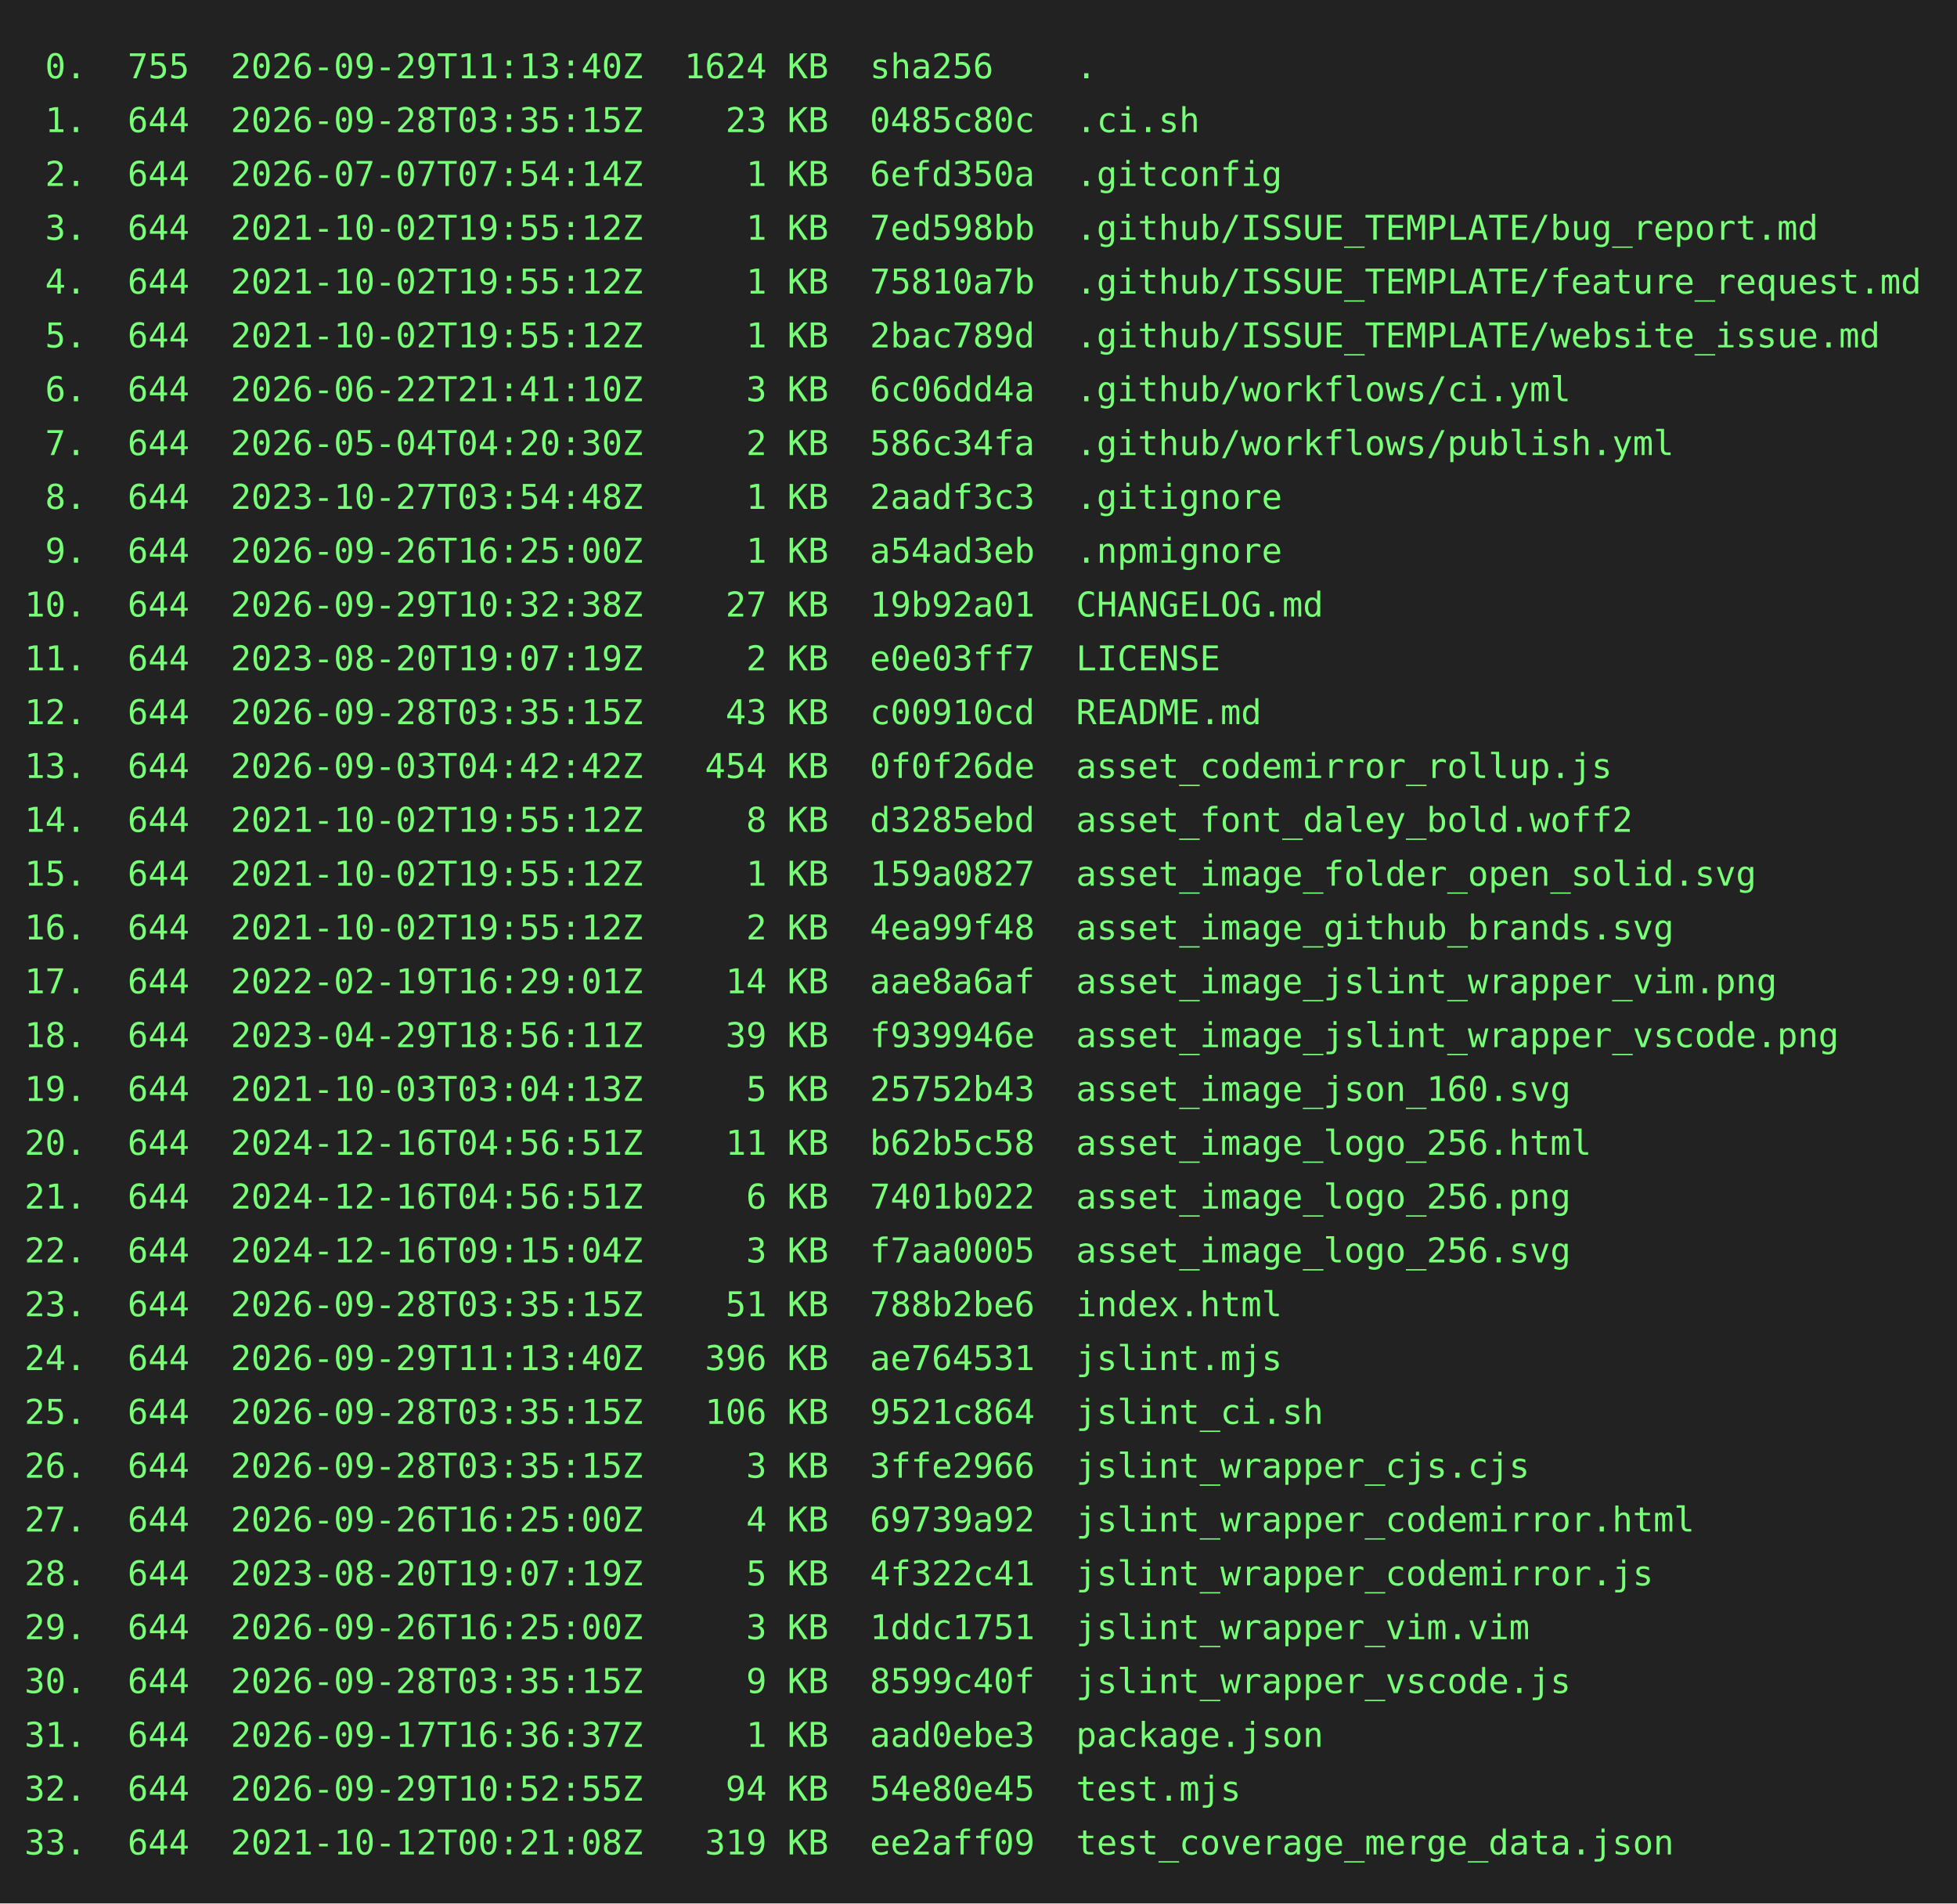
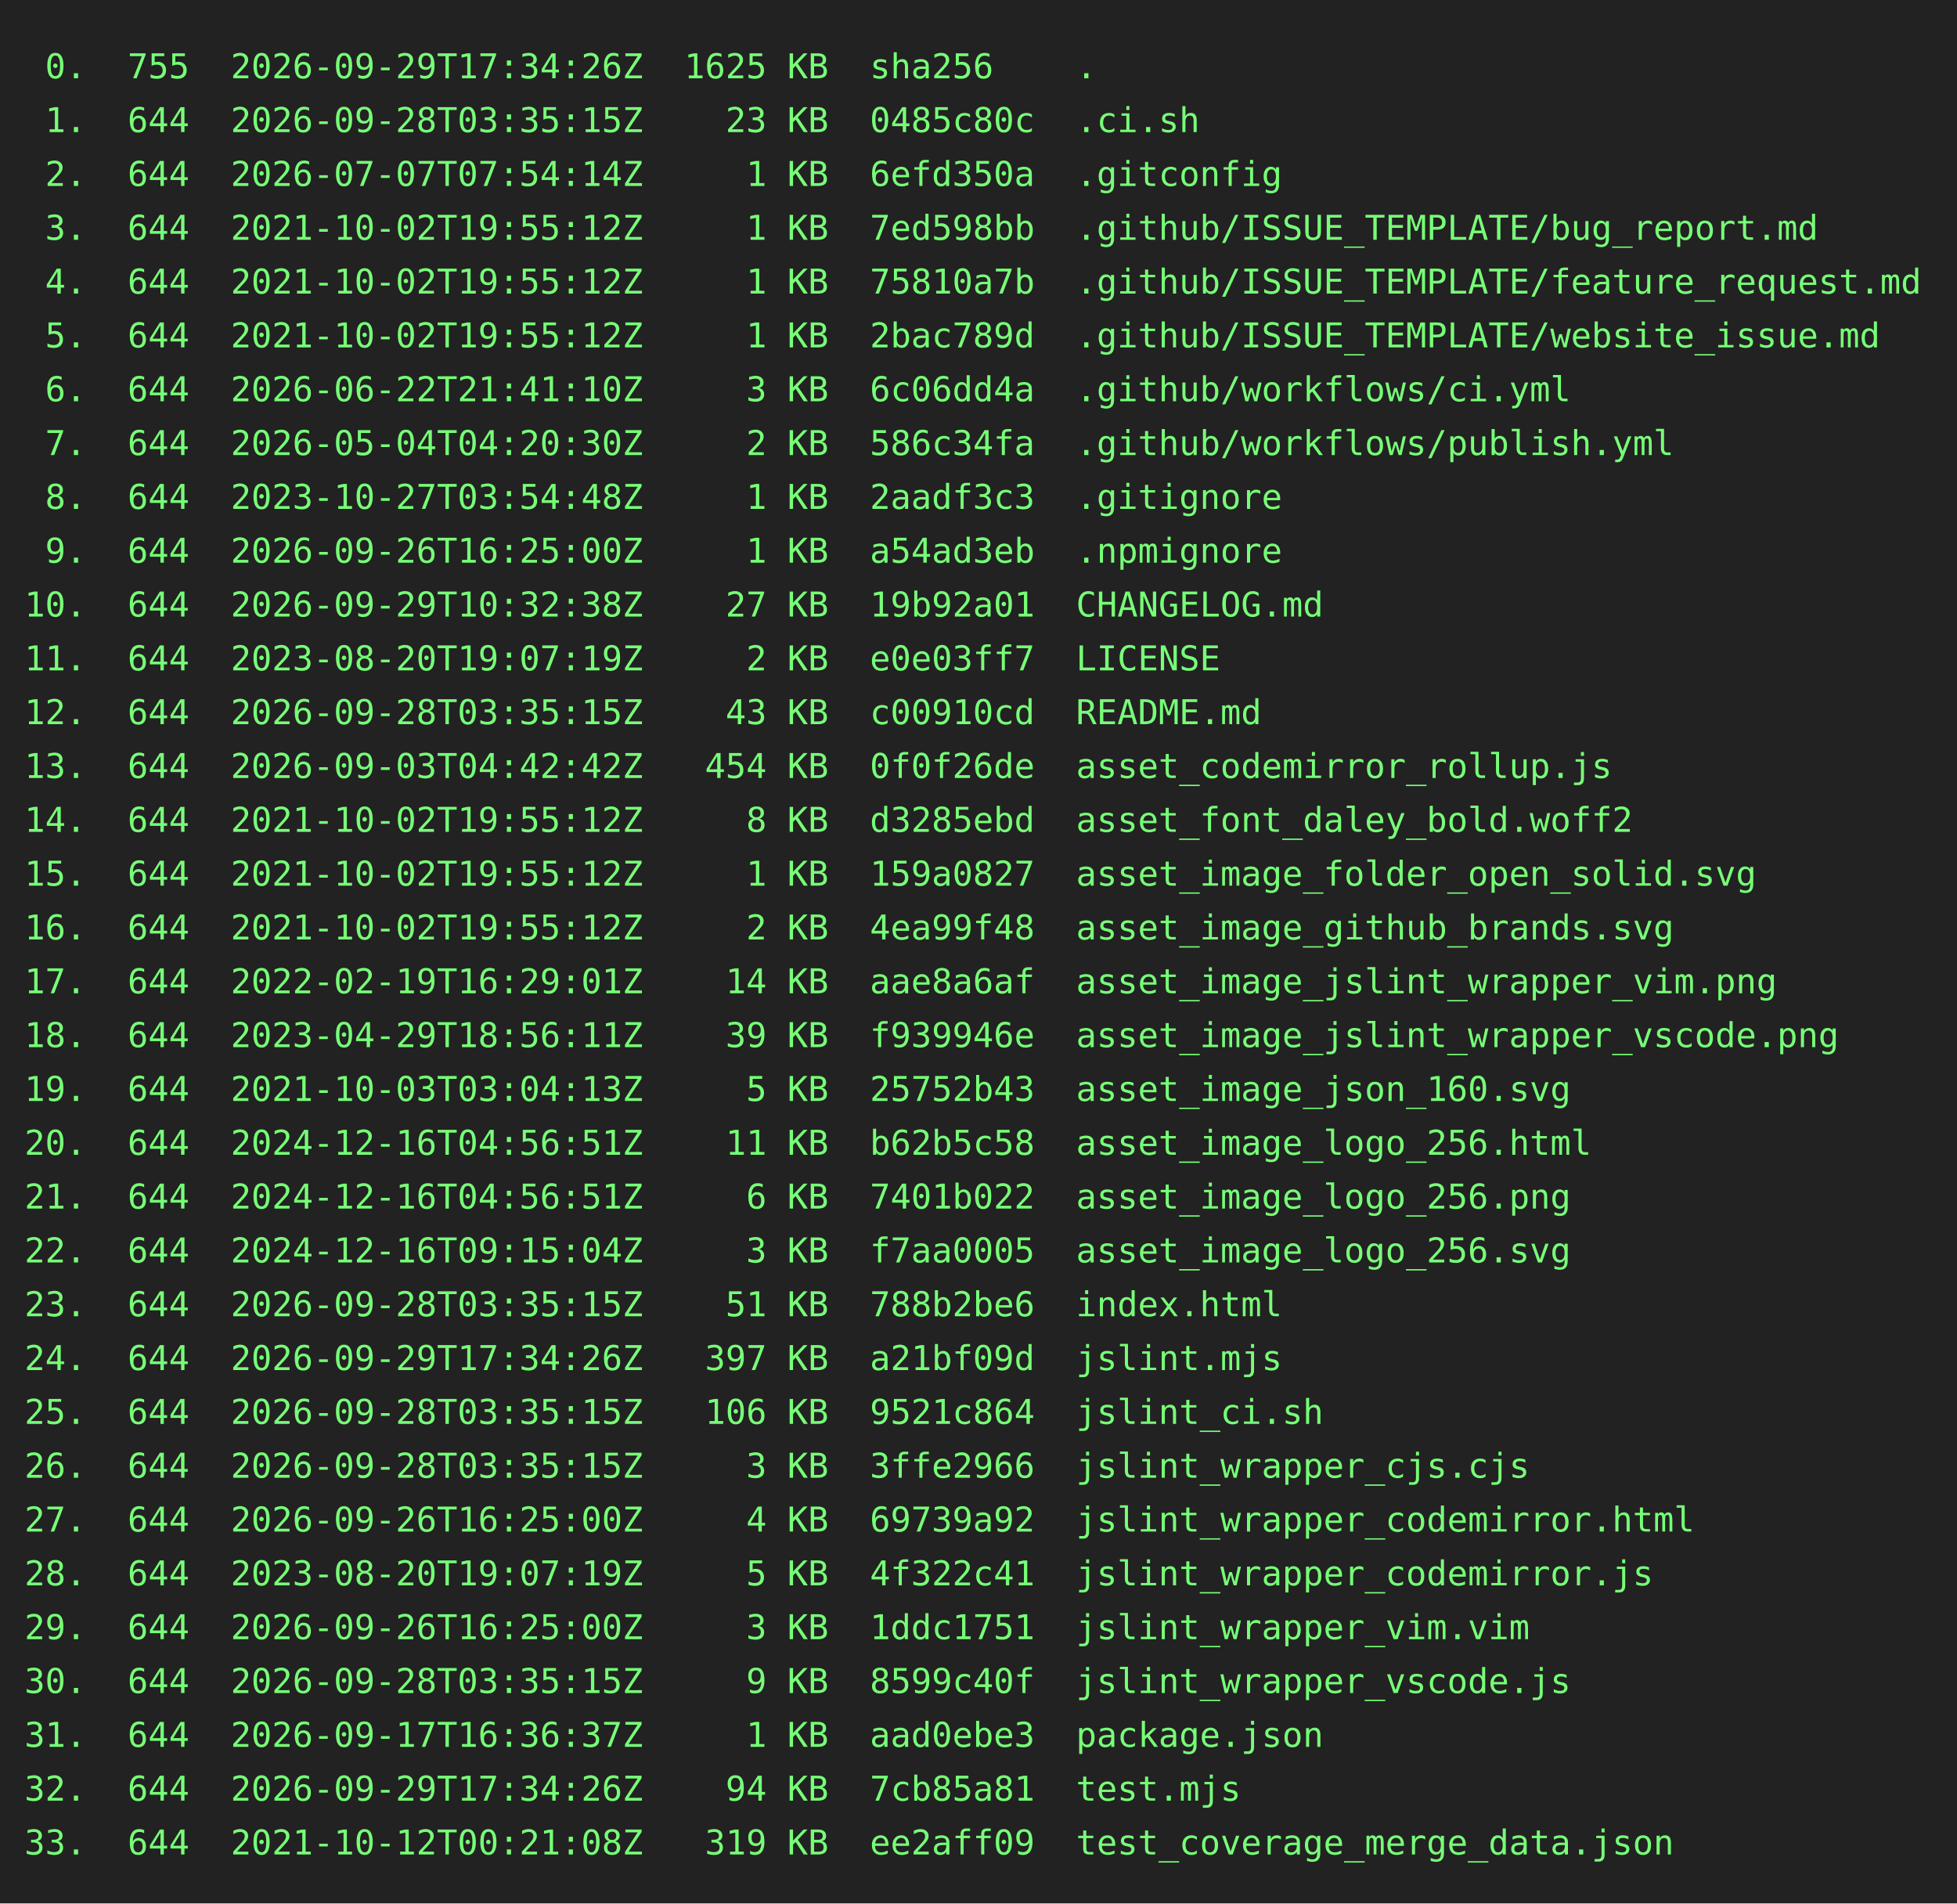
<svg xmlns="http://www.w3.org/2000/svg" height="778" width="800">
  <rect height="778" fill="#222" width="800" />
  <text fill="#7f7" font-family="consolas, menlo, monospace" font-size="14" xml:space="preserve">
-     <tspan lengthAdjust="spacingAndGlyphs" textLength="768" x="10" y="32"> 0.  755  2026-09-29T11:13:40Z  1624 KB  sha256    .                                             </tspan>
+     <tspan lengthAdjust="spacingAndGlyphs" textLength="768" x="10" y="32"> 0.  755  2026-09-29T17:34:26Z  1625 KB  sha256    .                                             </tspan>
    <tspan lengthAdjust="spacingAndGlyphs" textLength="768" x="10" y="54"> 1.  644  2026-09-28T03:35:15Z    23 KB  0485c80c  .ci.sh                                        </tspan>
    <tspan lengthAdjust="spacingAndGlyphs" textLength="768" x="10" y="76"> 2.  644  2026-07-07T07:54:14Z     1 KB  6efd350a  .gitconfig                                    </tspan>
    <tspan lengthAdjust="spacingAndGlyphs" textLength="768" x="10" y="98"> 3.  644  2021-10-02T19:55:12Z     1 KB  7ed598bb  .github/ISSUE_TEMPLATE/bug_report.md          </tspan>
    <tspan lengthAdjust="spacingAndGlyphs" textLength="768" x="10" y="120"> 4.  644  2021-10-02T19:55:12Z     1 KB  75810a7b  .github/ISSUE_TEMPLATE/feature_request.md     </tspan>
    <tspan lengthAdjust="spacingAndGlyphs" textLength="768" x="10" y="142"> 5.  644  2021-10-02T19:55:12Z     1 KB  2bac789d  .github/ISSUE_TEMPLATE/website_issue.md       </tspan>
    <tspan lengthAdjust="spacingAndGlyphs" textLength="768" x="10" y="164"> 6.  644  2026-06-22T21:41:10Z     3 KB  6c06dd4a  .github/workflows/ci.yml                      </tspan>
    <tspan lengthAdjust="spacingAndGlyphs" textLength="768" x="10" y="186"> 7.  644  2026-05-04T04:20:30Z     2 KB  586c34fa  .github/workflows/publish.yml                 </tspan>
    <tspan lengthAdjust="spacingAndGlyphs" textLength="768" x="10" y="208"> 8.  644  2023-10-27T03:54:48Z     1 KB  2aadf3c3  .gitignore                                    </tspan>
    <tspan lengthAdjust="spacingAndGlyphs" textLength="768" x="10" y="230"> 9.  644  2026-09-26T16:25:00Z     1 KB  a54ad3eb  .npmignore                                    </tspan>
    <tspan lengthAdjust="spacingAndGlyphs" textLength="768" x="10" y="252">10.  644  2026-09-29T10:32:38Z    27 KB  19b92a01  CHANGELOG.md                                  </tspan>
    <tspan lengthAdjust="spacingAndGlyphs" textLength="768" x="10" y="274">11.  644  2023-08-20T19:07:19Z     2 KB  e0e03ff7  LICENSE                                       </tspan>
    <tspan lengthAdjust="spacingAndGlyphs" textLength="768" x="10" y="296">12.  644  2026-09-28T03:35:15Z    43 KB  c00910cd  README.md                                     </tspan>
    <tspan lengthAdjust="spacingAndGlyphs" textLength="768" x="10" y="318">13.  644  2026-09-03T04:42:42Z   454 KB  0f0f26de  asset_codemirror_rollup.js                    </tspan>
    <tspan lengthAdjust="spacingAndGlyphs" textLength="768" x="10" y="340">14.  644  2021-10-02T19:55:12Z     8 KB  d3285ebd  asset_font_daley_bold.woff2                   </tspan>
    <tspan lengthAdjust="spacingAndGlyphs" textLength="768" x="10" y="362">15.  644  2021-10-02T19:55:12Z     1 KB  159a0827  asset_image_folder_open_solid.svg             </tspan>
    <tspan lengthAdjust="spacingAndGlyphs" textLength="768" x="10" y="384">16.  644  2021-10-02T19:55:12Z     2 KB  4ea99f48  asset_image_github_brands.svg                 </tspan>
    <tspan lengthAdjust="spacingAndGlyphs" textLength="768" x="10" y="406">17.  644  2022-02-19T16:29:01Z    14 KB  aae8a6af  asset_image_jslint_wrapper_vim.png            </tspan>
    <tspan lengthAdjust="spacingAndGlyphs" textLength="768" x="10" y="428">18.  644  2023-04-29T18:56:11Z    39 KB  f939946e  asset_image_jslint_wrapper_vscode.png         </tspan>
    <tspan lengthAdjust="spacingAndGlyphs" textLength="768" x="10" y="450">19.  644  2021-10-03T03:04:13Z     5 KB  25752b43  asset_image_json_160.svg                      </tspan>
    <tspan lengthAdjust="spacingAndGlyphs" textLength="768" x="10" y="472">20.  644  2024-12-16T04:56:51Z    11 KB  b62b5c58  asset_image_logo_256.html                     </tspan>
    <tspan lengthAdjust="spacingAndGlyphs" textLength="768" x="10" y="494">21.  644  2024-12-16T04:56:51Z     6 KB  7401b022  asset_image_logo_256.png                      </tspan>
    <tspan lengthAdjust="spacingAndGlyphs" textLength="768" x="10" y="516">22.  644  2024-12-16T09:15:04Z     3 KB  f7aa0005  asset_image_logo_256.svg                      </tspan>
    <tspan lengthAdjust="spacingAndGlyphs" textLength="768" x="10" y="538">23.  644  2026-09-28T03:35:15Z    51 KB  788b2be6  index.html                                    </tspan>
-     <tspan lengthAdjust="spacingAndGlyphs" textLength="768" x="10" y="560">24.  644  2026-09-29T11:13:40Z   396 KB  ae764531  jslint.mjs                                    </tspan>
+     <tspan lengthAdjust="spacingAndGlyphs" textLength="768" x="10" y="560">24.  644  2026-09-29T17:34:26Z   397 KB  a21bf09d  jslint.mjs                                    </tspan>
    <tspan lengthAdjust="spacingAndGlyphs" textLength="768" x="10" y="582">25.  644  2026-09-28T03:35:15Z   106 KB  9521c864  jslint_ci.sh                                  </tspan>
    <tspan lengthAdjust="spacingAndGlyphs" textLength="768" x="10" y="604">26.  644  2026-09-28T03:35:15Z     3 KB  3ffe2966  jslint_wrapper_cjs.cjs                        </tspan>
    <tspan lengthAdjust="spacingAndGlyphs" textLength="768" x="10" y="626">27.  644  2026-09-26T16:25:00Z     4 KB  69739a92  jslint_wrapper_codemirror.html                </tspan>
    <tspan lengthAdjust="spacingAndGlyphs" textLength="768" x="10" y="648">28.  644  2023-08-20T19:07:19Z     5 KB  4f322c41  jslint_wrapper_codemirror.js                  </tspan>
    <tspan lengthAdjust="spacingAndGlyphs" textLength="768" x="10" y="670">29.  644  2026-09-26T16:25:00Z     3 KB  1ddc1751  jslint_wrapper_vim.vim                        </tspan>
    <tspan lengthAdjust="spacingAndGlyphs" textLength="768" x="10" y="692">30.  644  2026-09-28T03:35:15Z     9 KB  8599c40f  jslint_wrapper_vscode.js                      </tspan>
    <tspan lengthAdjust="spacingAndGlyphs" textLength="768" x="10" y="714">31.  644  2026-09-17T16:36:37Z     1 KB  aad0ebe3  package.json                                  </tspan>
-     <tspan lengthAdjust="spacingAndGlyphs" textLength="768" x="10" y="736">32.  644  2026-09-29T10:52:55Z    94 KB  54e80e45  test.mjs                                      </tspan>
+     <tspan lengthAdjust="spacingAndGlyphs" textLength="768" x="10" y="736">32.  644  2026-09-29T17:34:26Z    94 KB  7cb85a81  test.mjs                                      </tspan>
    <tspan lengthAdjust="spacingAndGlyphs" textLength="768" x="10" y="758">33.  644  2021-10-12T00:21:08Z   319 KB  ee2aff09  test_coverage_merge_data.json                 </tspan>
  </text>
</svg>
